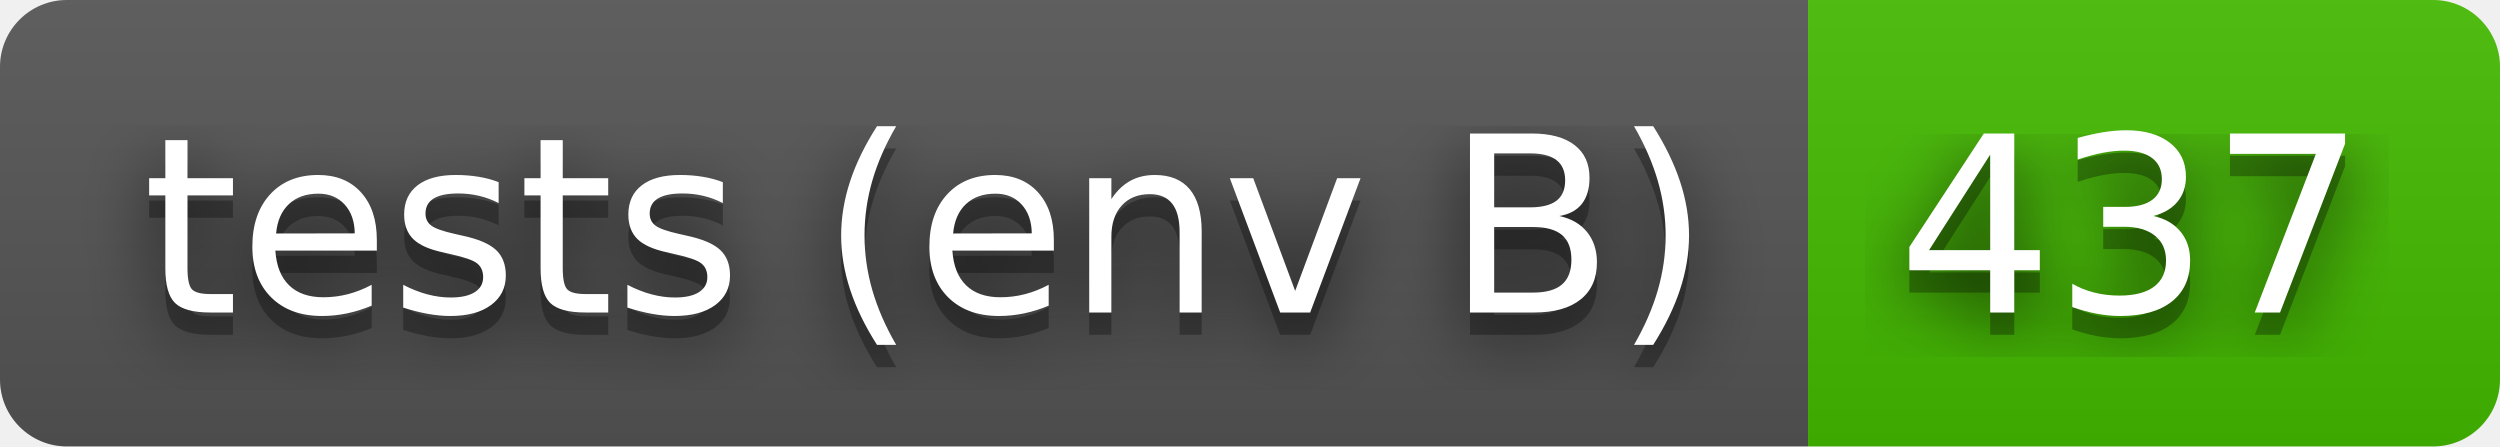
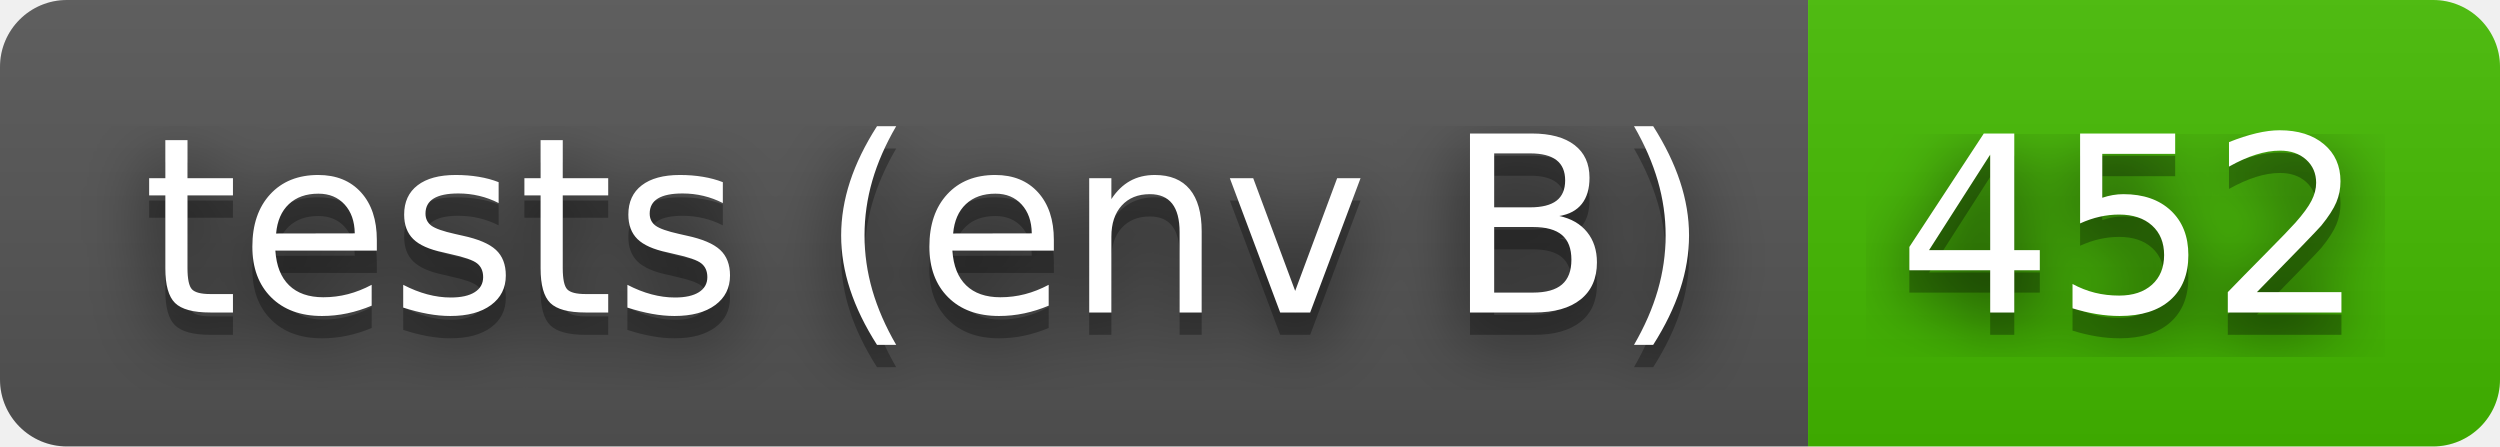
- <svg xmlns="http://www.w3.org/2000/svg" width="112" height="20" role="img" aria-label="tests (env B): 437">
+ <svg xmlns="http://www.w3.org/2000/svg" width="112" height="20" role="img" aria-label="tests (env B): 452">
  <filter id="blur">
    <feGaussianBlur stdDeviation="16" />
  </filter>
  <linearGradient id="s" x2="0" y2="100%">
    <stop offset="0" stop-color="#bbb" stop-opacity=".1" />
    <stop offset="1" stop-opacity=".1" />
  </linearGradient>
  <clipPath id="r">
    <rect width="112" height="20" rx="3" />
  </clipPath>
  <g clip-path="url(#r)">
    <rect width="81" height="20" fill="#555" />
    <rect x="81" width="31" height="20" fill="#4b0" />
    <rect width="112" height="20" fill="url(#s)" />
  </g>
  <g fill="#fff" text-anchor="middle" font-family="Verdana,Geneva,DejaVu Sans,sans-serif" text-rendering="geometricPrecision" font-size="110">
    <g transform="scale(.1)">
      <g aria-hidden="true" fill="#010101">
        <text x="415" y="150" fill-opacity=".8" filter="url(#blur)" textLength="710">tests (env B)</text>
        <text x="415" y="150" fill-opacity=".3" textLength="710">tests (env B)</text>
      </g>
      <text x="415" y="140" textLength="710">tests (env B)</text>
    </g>
    <g transform="scale(.1)">
      <g aria-hidden="true" fill="#010101">
-         <text x="955" y="150" fill-opacity=".8" filter="url(#blur)" textLength="210">437</text>
-         <text x="955" y="150" fill-opacity=".3" textLength="210">437</text>
+         <text x="955" y="150" fill-opacity=".8" filter="url(#blur)" textLength="210">452</text>
+         <text x="955" y="150" fill-opacity=".3" textLength="210">452</text>
      </g>
-       <text x="955" y="140" textLength="210">437</text>
+       <text x="955" y="140" textLength="210">452</text>
    </g>
  </g>
</svg>
